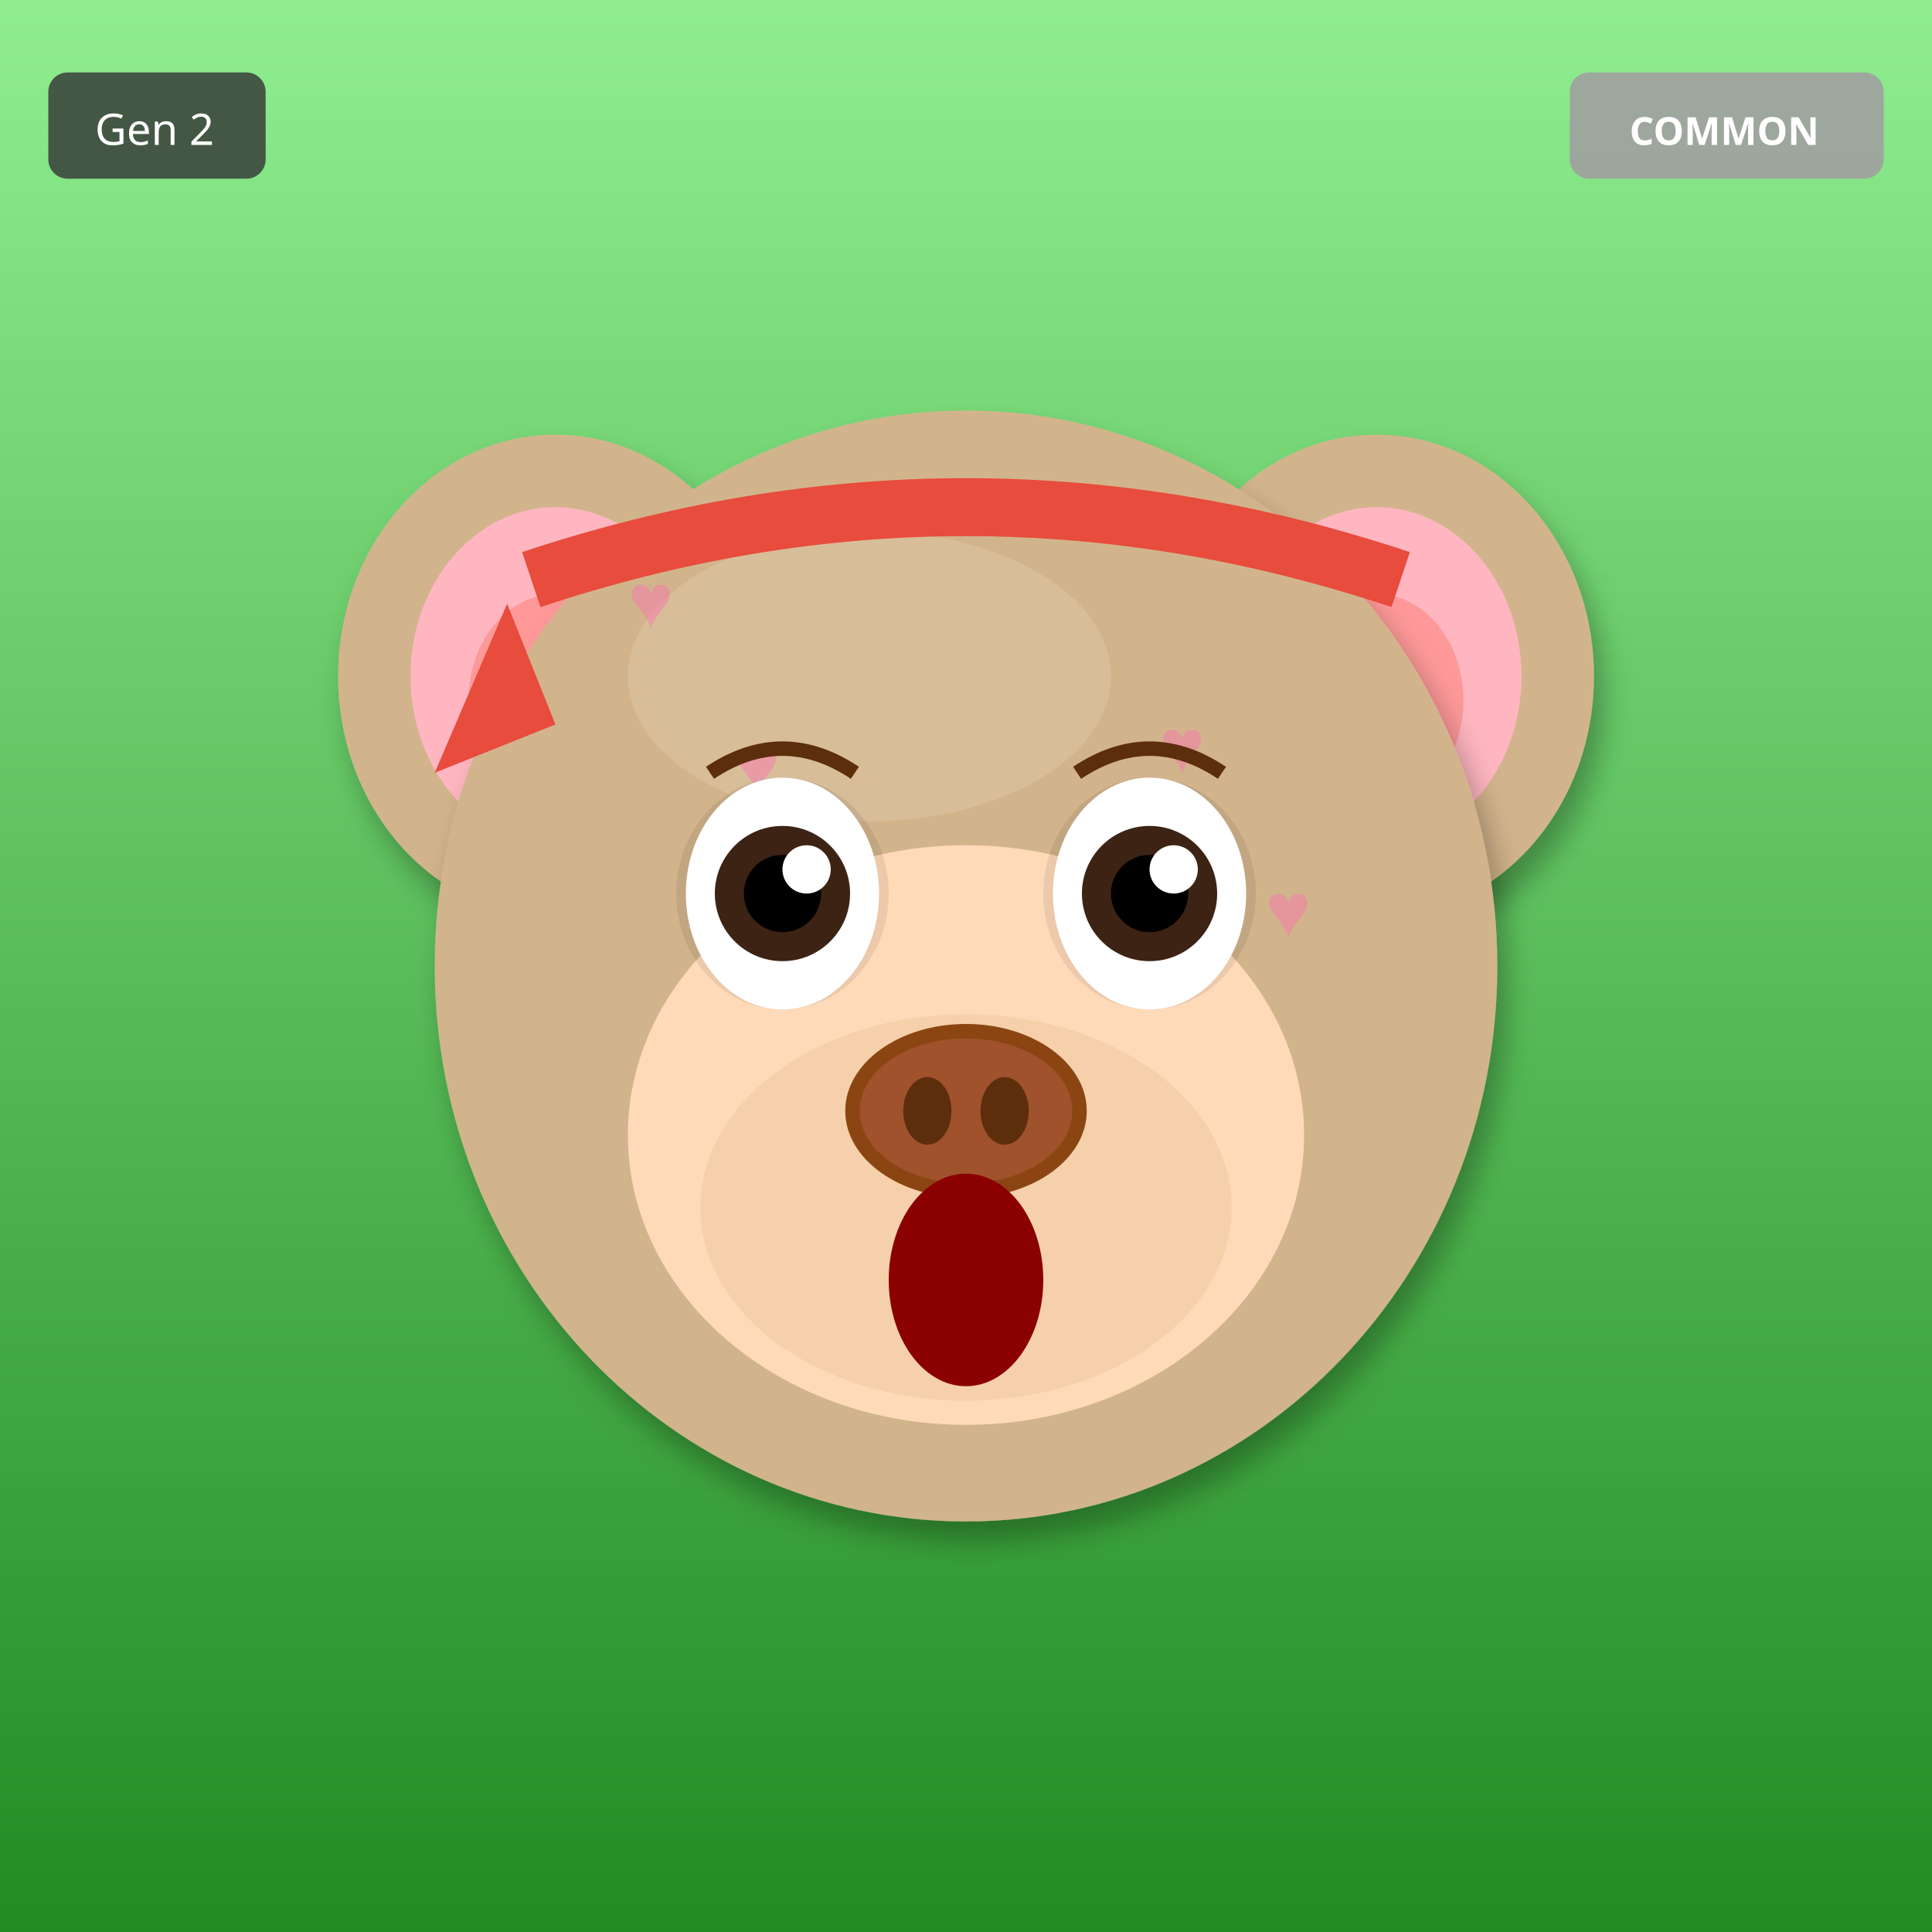
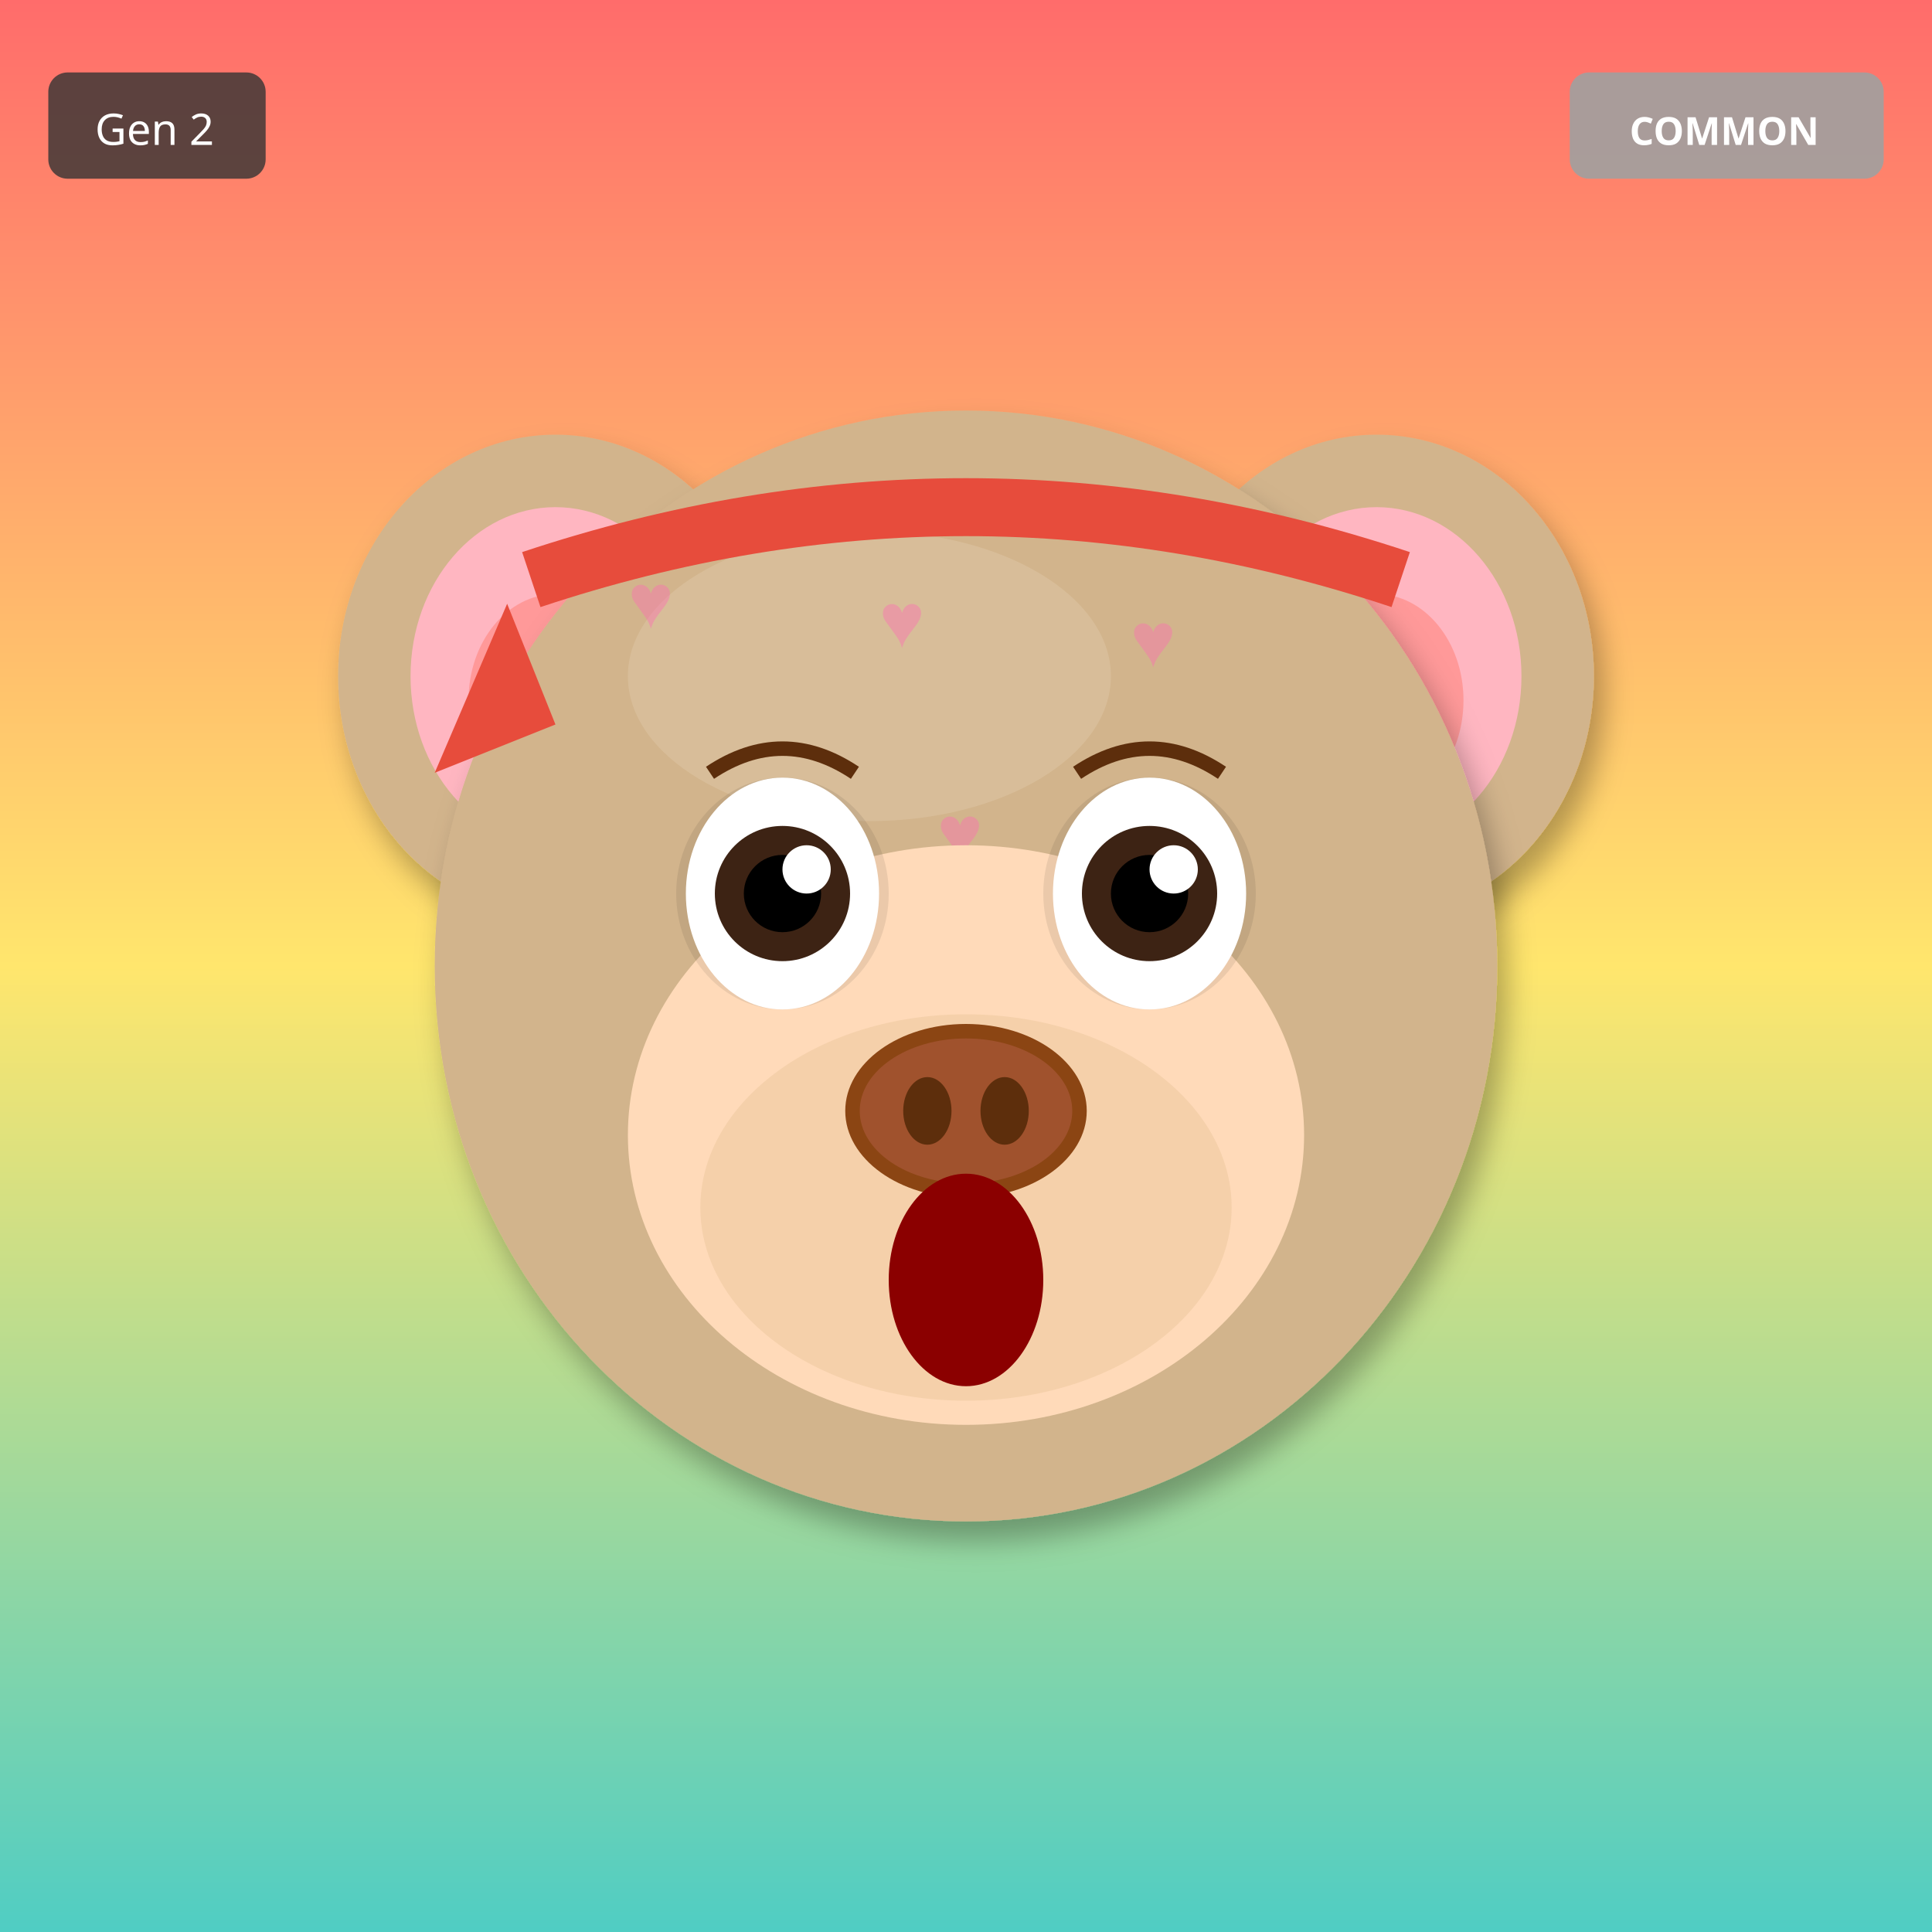
<svg xmlns="http://www.w3.org/2000/svg" width="400" height="400" viewBox="0 0 400 400">
  <defs>
    <filter id="shadow" x="-20%" y="-20%" width="140%" height="140%">
      <feDropShadow dx="2" dy="4" stdDeviation="3" flood-opacity="0.3" />
    </filter>
    <filter id="glow" x="-50%" y="-50%" width="200%" height="200%">
      <feGaussianBlur stdDeviation="8" result="blur" />
      <feMerge>
        <feMergeNode in="blur" />
        <feMergeNode in="SourceGraphic" />
      </feMerge>
    </filter>
    <linearGradient id="rainbow-body" x1="0%" y1="0%" x2="100%" y2="100%">
      <stop offset="0%" stop-color="#FF6B6B" />
      <stop offset="25%" stop-color="#FFE66D" />
      <stop offset="50%" stop-color="#4ECDC4" />
      <stop offset="75%" stop-color="#45B7D1" />
      <stop offset="100%" stop-color="#DDA0DD" />
    </linearGradient>
    <radialGradient id="galaxy-body" cx="30%" cy="30%">
      <stop offset="0%" stop-color="#E6E6FA" />
      <stop offset="50%" stop-color="#9370DB" />
      <stop offset="100%" stop-color="#1A0033" />
    </radialGradient>
    <linearGradient id="holo-body" x1="0%" y1="0%" x2="100%" y2="100%">
      <stop offset="0%" stop-color="#FF00FF" />
      <stop offset="50%" stop-color="#00FFFF" />
      <stop offset="100%" stop-color="#FFFF00" />
    </linearGradient>
    <linearGradient id="sky-gradient" x1="0%" y1="0%" x2="0%" y2="100%">
      <stop offset="0%" stop-color="#87CEEB" />
      <stop offset="100%" stop-color="#E0F4FF" />
    </linearGradient>
    <linearGradient id="grass-gradient" x1="0%" y1="0%" x2="0%" y2="100%">
      <stop offset="0%" stop-color="#90EE90" />
      <stop offset="100%" stop-color="#228B22" />
    </linearGradient>
    <linearGradient id="sunset-gradient" x1="0%" y1="0%" x2="0%" y2="100%">
      <stop offset="0%" stop-color="#FF6B6B" />
      <stop offset="50%" stop-color="#FFE66D" />
      <stop offset="100%" stop-color="#4ECDC4" />
    </linearGradient>
    <linearGradient id="aurora-gradient" x1="0%" y1="0%" x2="100%" y2="100%">
      <stop offset="0%" stop-color="#0D1B2A" />
      <stop offset="30%" stop-color="#00FF7F" />
      <stop offset="70%" stop-color="#FF00FF" />
      <stop offset="100%" stop-color="#0D1B2A" />
    </linearGradient>
    <radialGradient id="multiverse-gradient" cx="50%" cy="50%">
      <stop offset="0%" stop-color="#FFD700" />
      <stop offset="40%" stop-color="#FF00FF" />
      <stop offset="70%" stop-color="#00FFFF" />
      <stop offset="100%" stop-color="#000" />
    </radialGradient>
    <linearGradient id="rift-gradient" x1="0%" y1="0%" x2="100%" y2="100%">
      <stop offset="0%" stop-color="#000" />
      <stop offset="30%" stop-color="#9400D3" />
      <stop offset="50%" stop-color="#00FFFF" />
      <stop offset="70%" stop-color="#9400D3" />
      <stop offset="100%" stop-color="#000" />
    </linearGradient>
    <linearGradient id="heaven-gradient" x1="0%" y1="0%" x2="0%" y2="100%">
      <stop offset="0%" stop-color="#FFF" />
      <stop offset="50%" stop-color="#FFD700" stop-opacity="0.3" />
      <stop offset="100%" stop-color="#F0F8FF" />
    </linearGradient>
    <clipPath id="head-clip">
      <ellipse cx="200" cy="200" rx="110" ry="115" />
    </clipPath>
  </defs>
-   <rect width="400" height="400" fill="url(#grass-gradient)" />
+   <rect width="400" height="400" fill="url(#sunset-gradient)" />
  <ellipse cx="115" cy="140" rx="45" ry="50" fill="#D2B48C" filter="url(#shadow)" />
  <ellipse cx="115" cy="140" rx="30" ry="35" fill="#FFB6C1" />
  <ellipse cx="115" cy="145" rx="18" ry="22" fill="#FF9999" />
  <ellipse cx="285" cy="140" rx="45" ry="50" fill="#D2B48C" filter="url(#shadow)" />
  <ellipse cx="285" cy="140" rx="30" ry="35" fill="#FFB6C1" />
  <ellipse cx="285" cy="145" rx="18" ry="22" fill="#FF9999" />
  <ellipse cx="200" cy="200" rx="110" ry="115" fill="#D2B48C" filter="url(#shadow)" />
  <ellipse cx="180" cy="140" rx="50" ry="30" fill="#E8D4B8" opacity="0.3" />
  <g clip-path="url(#head-clip)">
    <text x="130" y="130" font-size="16" fill="#FF69B4" opacity="0.4">♥</text>
-     <text x="152" y="164" font-size="16" fill="#FF69B4" opacity="0.4">♥</text>
-     <text x="174" y="198" font-size="16" fill="#FF69B4" opacity="0.4">♥</text>
-     <text x="196" y="232" font-size="16" fill="#FF69B4" opacity="0.4">♥</text>
-     <text x="218" y="266" font-size="16" fill="#FF69B4" opacity="0.4">♥</text>
-     <text x="240" y="160" font-size="16" fill="#FF69B4" opacity="0.4">♥</text>
-     <text x="262" y="194" font-size="16" fill="#FF69B4" opacity="0.4">♥</text>
+     <text x="194" y="178" font-size="16" fill="#FF69B4" opacity="0.4">♥</text>
+     <text x="258" y="226" font-size="16" fill="#FF69B4" opacity="0.4">♥</text>
+     <text x="182" y="134" font-size="16" fill="#FF69B4" opacity="0.4">♥</text>
+     <text x="246" y="182" font-size="16" fill="#FF69B4" opacity="0.4">♥</text>
+     <text x="170" y="230" font-size="16" fill="#FF69B4" opacity="0.4">♥</text>
+     <text x="234" y="138" font-size="16" fill="#FF69B4" opacity="0.4">♥</text>
  </g>
  <ellipse cx="200" cy="235" rx="70" ry="60" fill="#FFDAB9" />
  <ellipse cx="200" cy="250" rx="55" ry="40" fill="#DEB887" opacity="0.3" />
  <ellipse cx="162" cy="185" rx="22" ry="24" fill="#000" opacity="0.08" />
  <ellipse cx="238" cy="185" rx="22" ry="24" fill="#000" opacity="0.08" />
  <ellipse cx="162" cy="185" rx="20" ry="24" fill="white" />
  <circle cx="162" cy="185" r="14" fill="#3D2314" />
  <circle cx="162" cy="185" r="8" fill="#000" />
  <circle cx="167" cy="180" r="5" fill="white" />
  <ellipse cx="238" cy="185" rx="20" ry="24" fill="white" />
  <circle cx="238" cy="185" r="14" fill="#3D2314" />
  <circle cx="238" cy="185" r="8" fill="#000" />
  <circle cx="243" cy="180" r="5" fill="white" />
  <g>
    <ellipse cx="200" cy="230" rx="25" ry="18" fill="#8B4513" />
    <ellipse cx="200" cy="230" rx="22" ry="15" fill="#A0522D" />
    <ellipse cx="192" cy="230" rx="5" ry="7" fill="#5D2E0C" />
    <ellipse cx="208" cy="230" rx="5" ry="7" fill="#5D2E0C" />
  </g>
  <ellipse cx="200" cy="265" rx="16" ry="22" fill="#8B0000" />
  <path d="M147 160 Q162 150 177 160" stroke="#5D2E0C" stroke-width="3" fill="none" />
  <path d="M223 160 Q238 150 253 160" stroke="#5D2E0C" stroke-width="3" fill="none" />
  <path d="M110 120 Q200 90 290 120" stroke="#E74C3C" stroke-width="12" fill="none" />
  <polygon points="105,125 90,160 115,150" fill="#E74C3C" />
  <g transform="translate(325, 15)">
    <rect width="65" height="22" rx="4" fill="#A0A0A0" opacity="0.9" />
    <text x="32" y="15" font-size="8" fill="#FFF" text-anchor="middle" font-family="sans-serif" font-weight="bold">COMMON</text>
  </g>
  <g transform="translate(10, 15)">
    <rect width="45" height="22" rx="4" fill="#333" opacity="0.8" />
    <text x="22" y="15" font-size="9" fill="#FFF" text-anchor="middle" font-family="sans-serif">Gen 2</text>
  </g>
</svg>
